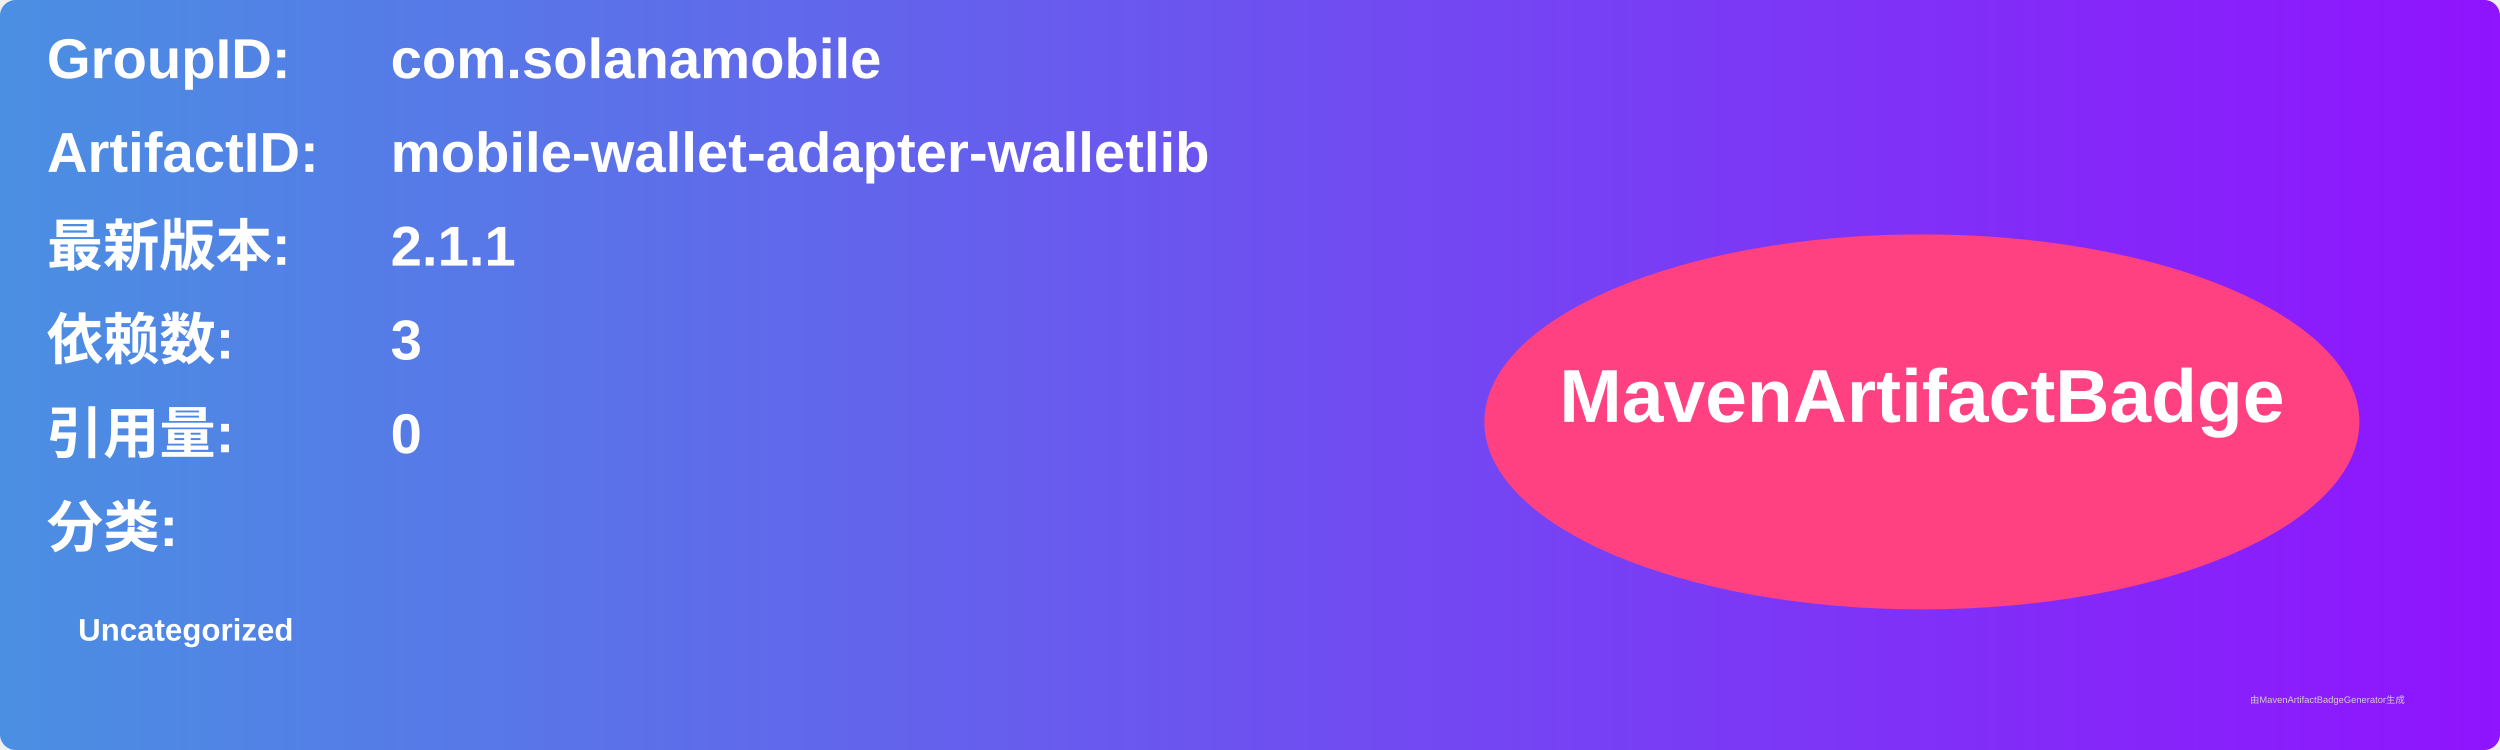
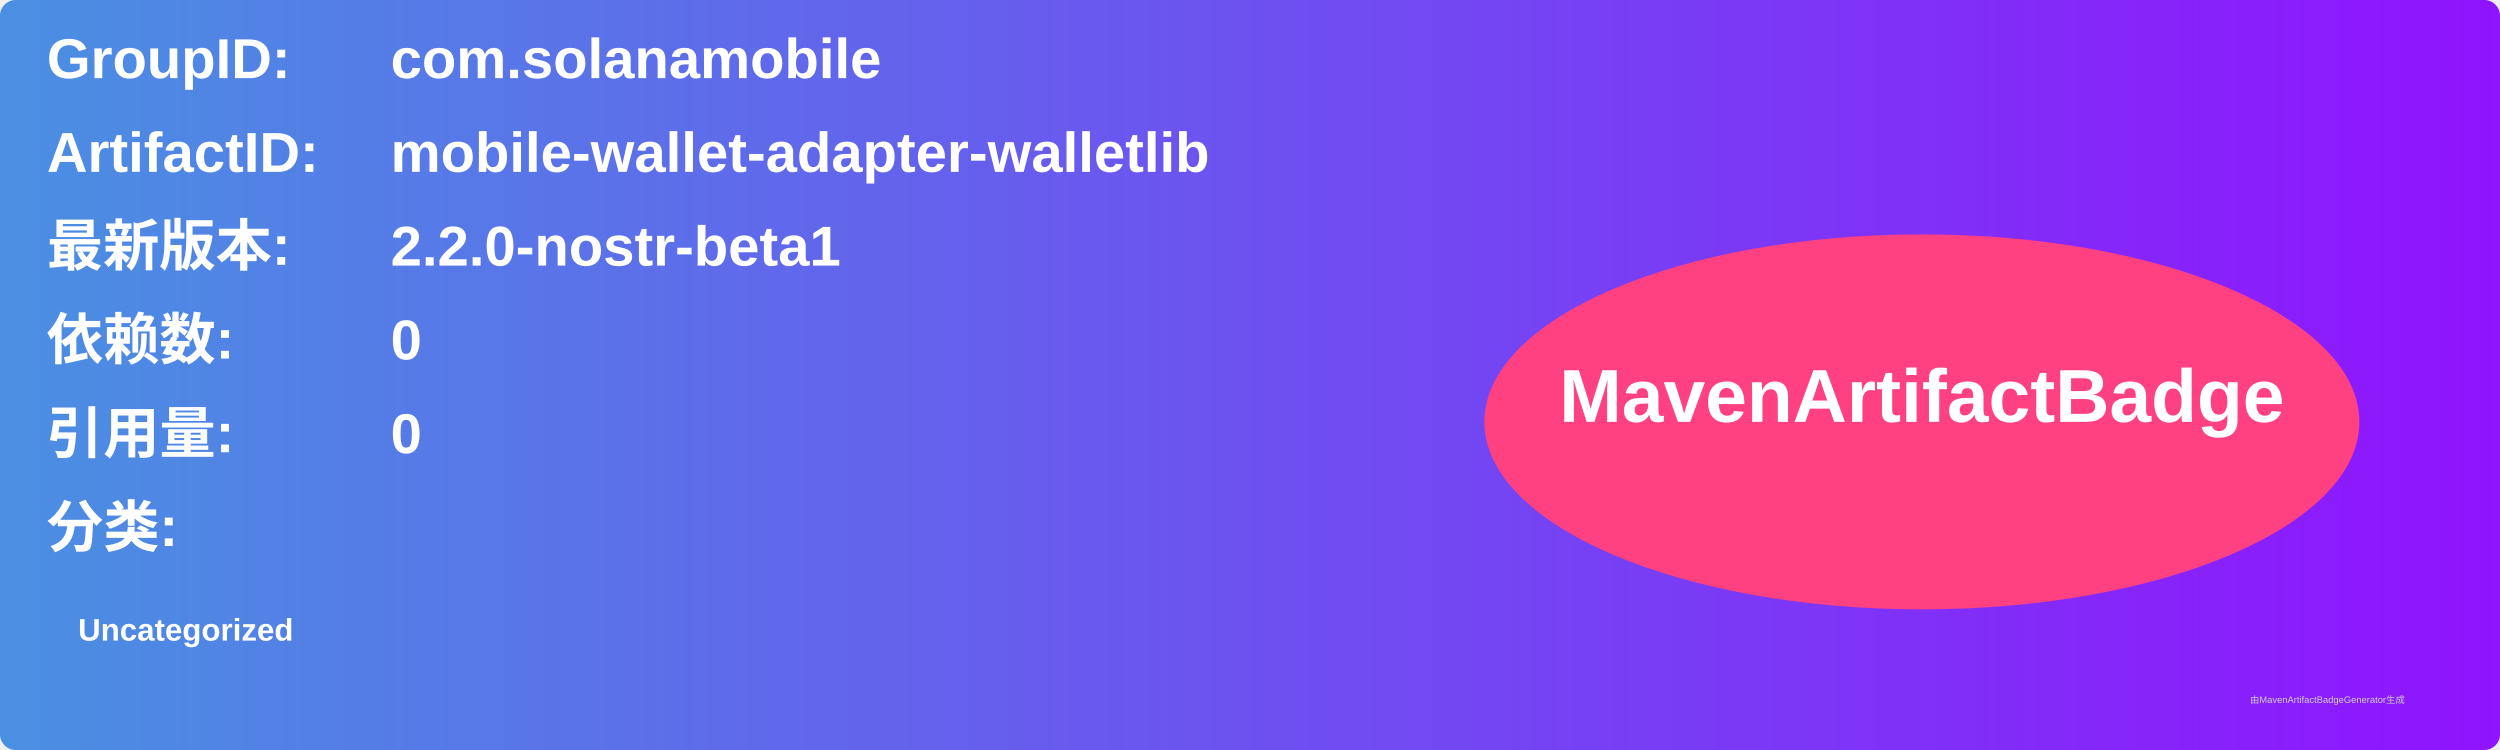
<svg xmlns="http://www.w3.org/2000/svg" width="800" height="240" viewBox="0 0 800 240">
  <linearGradient id="grad" x1="0%" y1="0%" x2="100%" y2="0%">
    <stop offset="0%" stop-color="#4a90e2" />
    <stop offset="100%" stop-color="#9013fe" />
  </linearGradient>
  <rect width="100%" height="100%" rx="5" ry="5" fill="url(#grad)" />
  <g transform="translate(15, 15)">
    <text x="0" y="10" font-family="Arial" font-size="18" fill="white" font-weight="bold" width="260">GroupID:</text>
    <text x="110" y="10" font-family="Arial" font-size="18" fill="white" font-weight="bold" width="460">com.solanamobile</text>
    <text x="0" y="40" font-family="Arial" font-size="18" fill="white" font-weight="bold" width="260">ArtifactID:</text>
    <text x="110" y="40" font-family="Arial" font-size="18" fill="white" font-weight="bold" width="460">mobile-wallet-adapter-walletlib</text>
    <text x="0" y="70" font-family="Arial" font-size="18" fill="white" font-weight="bold">最新版本:</text>
    <text x="110" y="70" font-family="Arial" font-size="18" fill="white" font-weight="bold">
-       <tspan font-weight="bold">2.1.1</tspan>
+       <tspan font-weight="bold">2.2.0-nostr-beta1</tspan>
    </text>
    <text x="0" y="100" font-family="Arial" font-size="18" fill="white" font-weight="bold">依赖数: </text>
    <text x="110" y="100" font-family="Arial" font-size="18" fill="white">
-       <tspan font-weight="bold">3</tspan>
+       <tspan font-weight="bold">0</tspan>
    </text>
    <text x="0" y="130" font-family="Arial" font-size="18" fill="white" font-weight="bold">引用量: </text>
    <text x="110" y="130" font-family="Arial" font-size="18" fill="white">
      <tspan font-weight="bold">0</tspan>
    </text>
    <text x="0" y="160" font-family="Arial" font-size="18" fill="white" font-weight="bold">分类:</text>
    <text x="10" y="190" font-family="Arial" font-size="10" fill="white">
      <tspan font-weight="bold">Uncategorized</tspan>
    </text>
    <ellipse cx="600" cy="120" rx="140" ry="60" fill="#ff4081" />
    <text x="600" y="120" text-anchor="middle" font-family="Arial" font-size="24" fill="white" font-weight="bold">MavenArtifactBadge</text>
  </g>
  <text x="720" y="225" font-family="Arial" font-size="3" fill="#d0d0d0">由MavenArtifactBadgeGenerator生成</text>
</svg>
